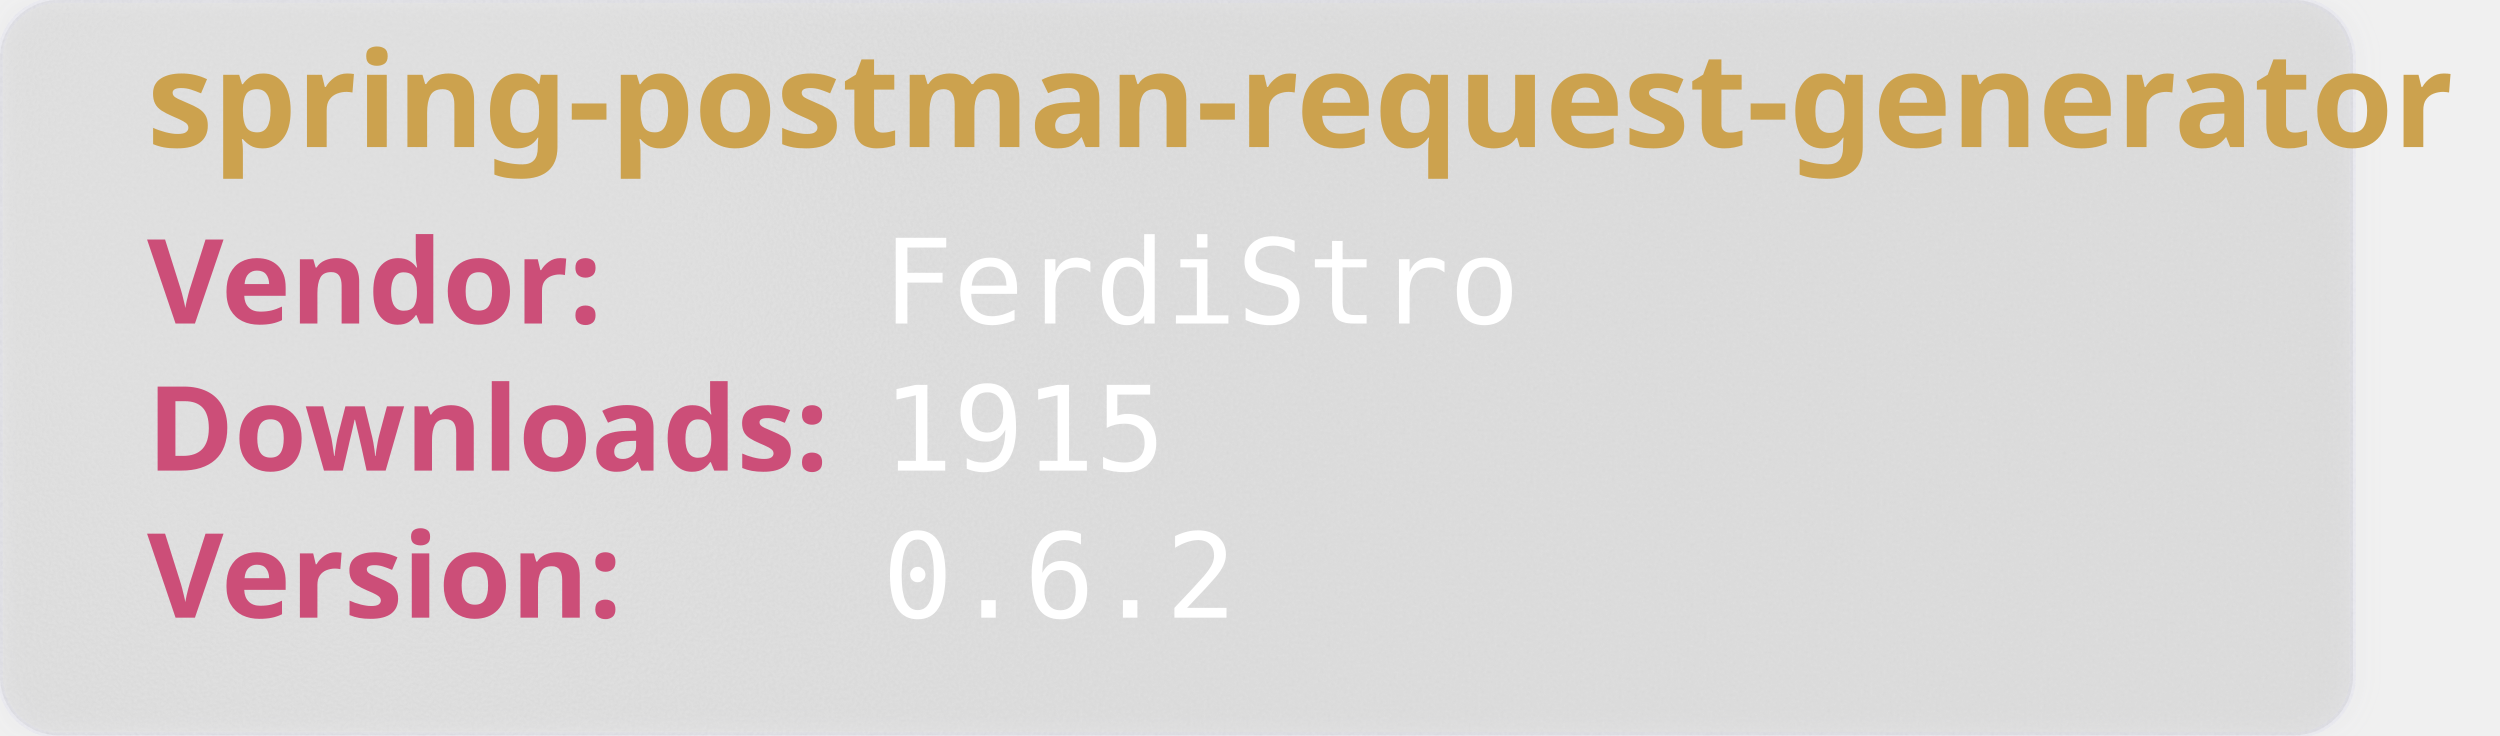
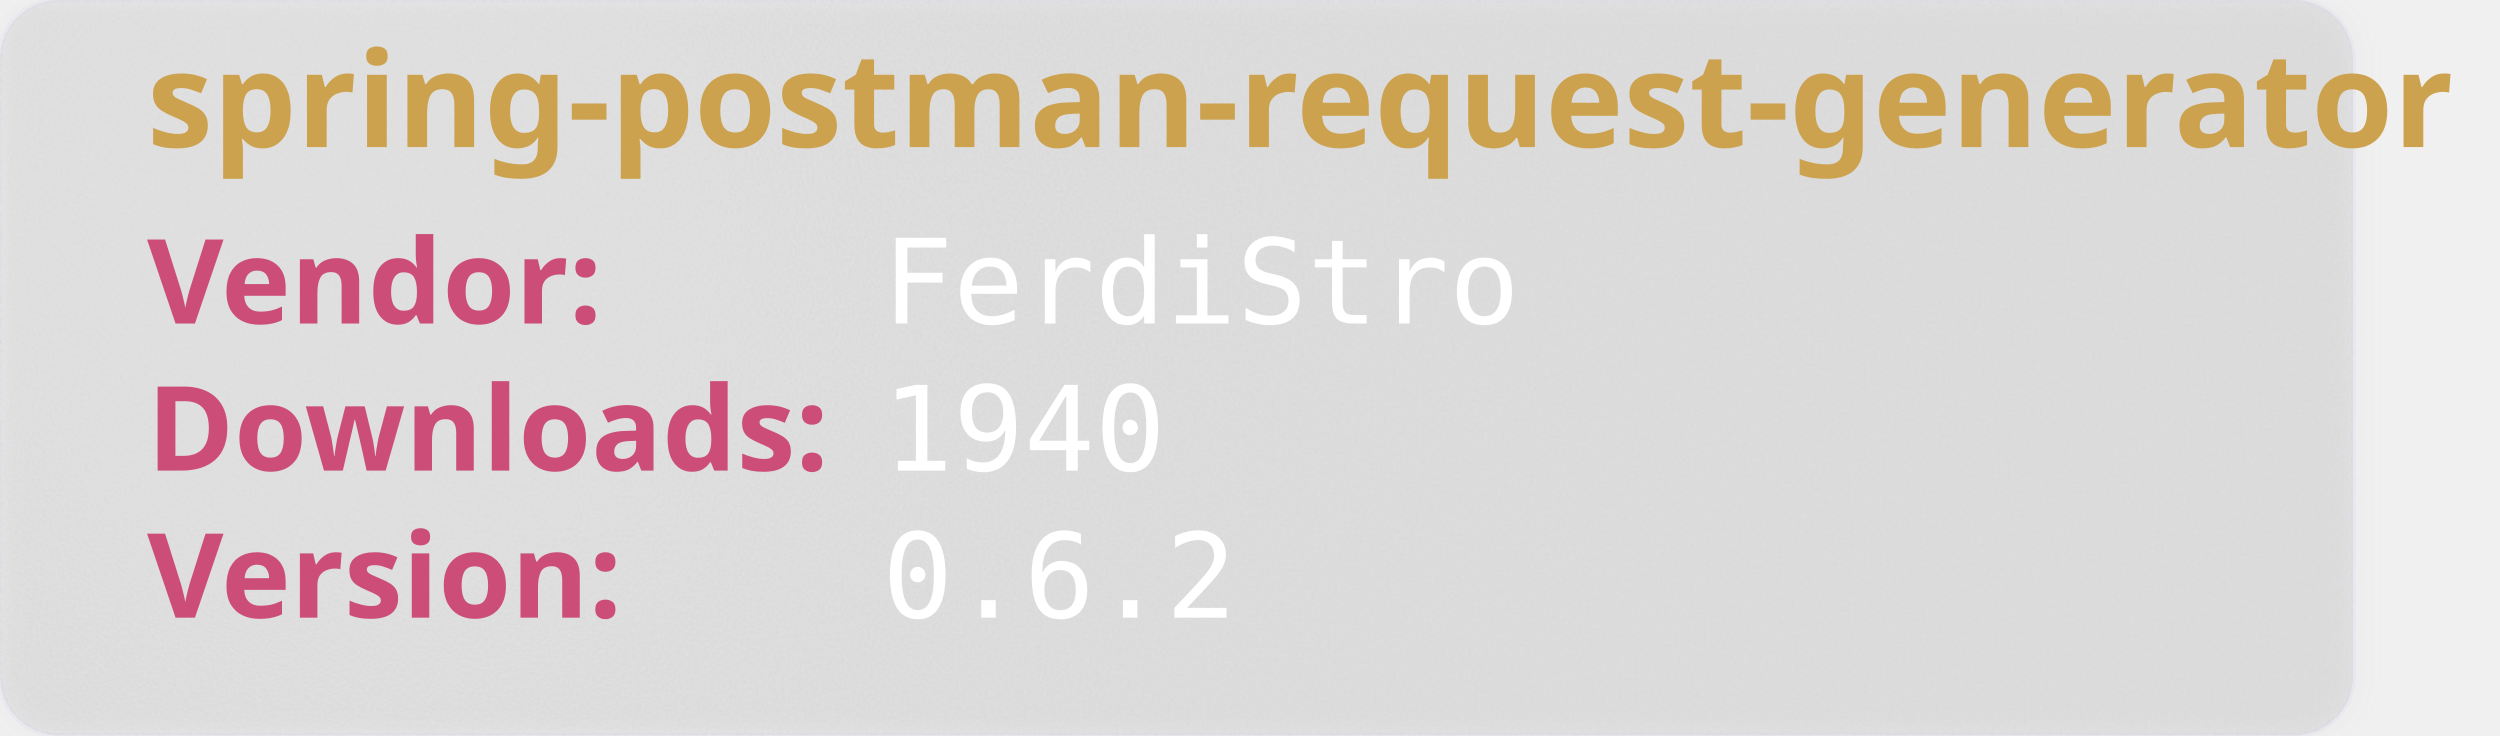
<svg xmlns="http://www.w3.org/2000/svg" width="850" height="250" viewBox="0 0 850 250" aria-hidden="true">
  <style>
        .heavy {
        font-weight: bold;
        font-family: "Orbitron", sans-serif;
        font-size: 2.5rem;
        }
    </style>
  <defs>
    <filter id="glass" x="-10%" y="-10%" width="120%" height="120%">
      <feGaussianBlur in="SourceGraphic" stdDeviation="4" result="blur" />
      <feTurbulence type="fractalNoise" baseFrequency="0.9" numOctaves="1" seed="3" result="noise" />
      <feColorMatrix type="saturate" values="0" in="noise" result="noiseGray" />
      <feComposite in="noiseGray" in2="SourceAlpha" operator="in" result="noiseClipped" />
      <feBlend in="blur" in2="noiseClipped" mode="overlay" result="glassBase" />
      <feSpecularLighting in="noiseClipped" surfaceScale="3" specularConstant="1.2" specularExponent="20" lighting-color="#ffffff" result="lightRaw">
        <fePointLight x="120" y="80" z="200" />
      </feSpecularLighting>
      <feComposite in="lightRaw" in2="SourceAlpha" operator="in" result="light" />
      <feBlend in="glassBase" in2="light" mode="screen" result="glassLit" />
      <feColorMatrix type="matrix" values="1 0 0 0 0                                0 1 0 0 0                                0 0 1 0 0                                0 0 0 0.55 0" in="glassLit" result="glassFinal" />
      <feMerge>
        <feMergeNode in="glassFinal" />
        <feMergeNode in="SourceGraphic" />
      </feMerge>
    </filter>
  </defs>
  <rect width="800" height="250" rx="20" fill="rgb(101,109,107, 0.1)" stroke-width="2" stroke="rgba(221, 221, 245, 0.2)" filter="url(#glass)" />
  <text class="heavy" font-family="monospace" x="50" y="50" fill="#CCA24E" font-size="45" style="test:bold">
        spring-postman-request-generator
    </text>
  <text class="heavy" font-family="monospace" x="50" y="110" fill="#CC4E78" font-size="40">
        Vendor:
    </text>
  <text font-family="monospace" x="300" y="110" fill="#fff" font-size="40">
       FerdiStro
    </text>
  <text class="heavy" font-family="monospace" x="50" y="160" fill="#CC4E78" font-size="40">
        Downloads:
    </text>
  <text font-family="monospace" x="300" y="160" fill="#fff" font-size="40">
-         1915
+         1940
    </text>
  <text class="heavy" font-family="monospace" x="50" y="210" fill="#CC4E78" font-size="40">
        Version:
    </text>
  <text font-family="monospace" x="300" y="210" fill="#fff" font-size="40">
      0.6.2
    </text>
</svg>
